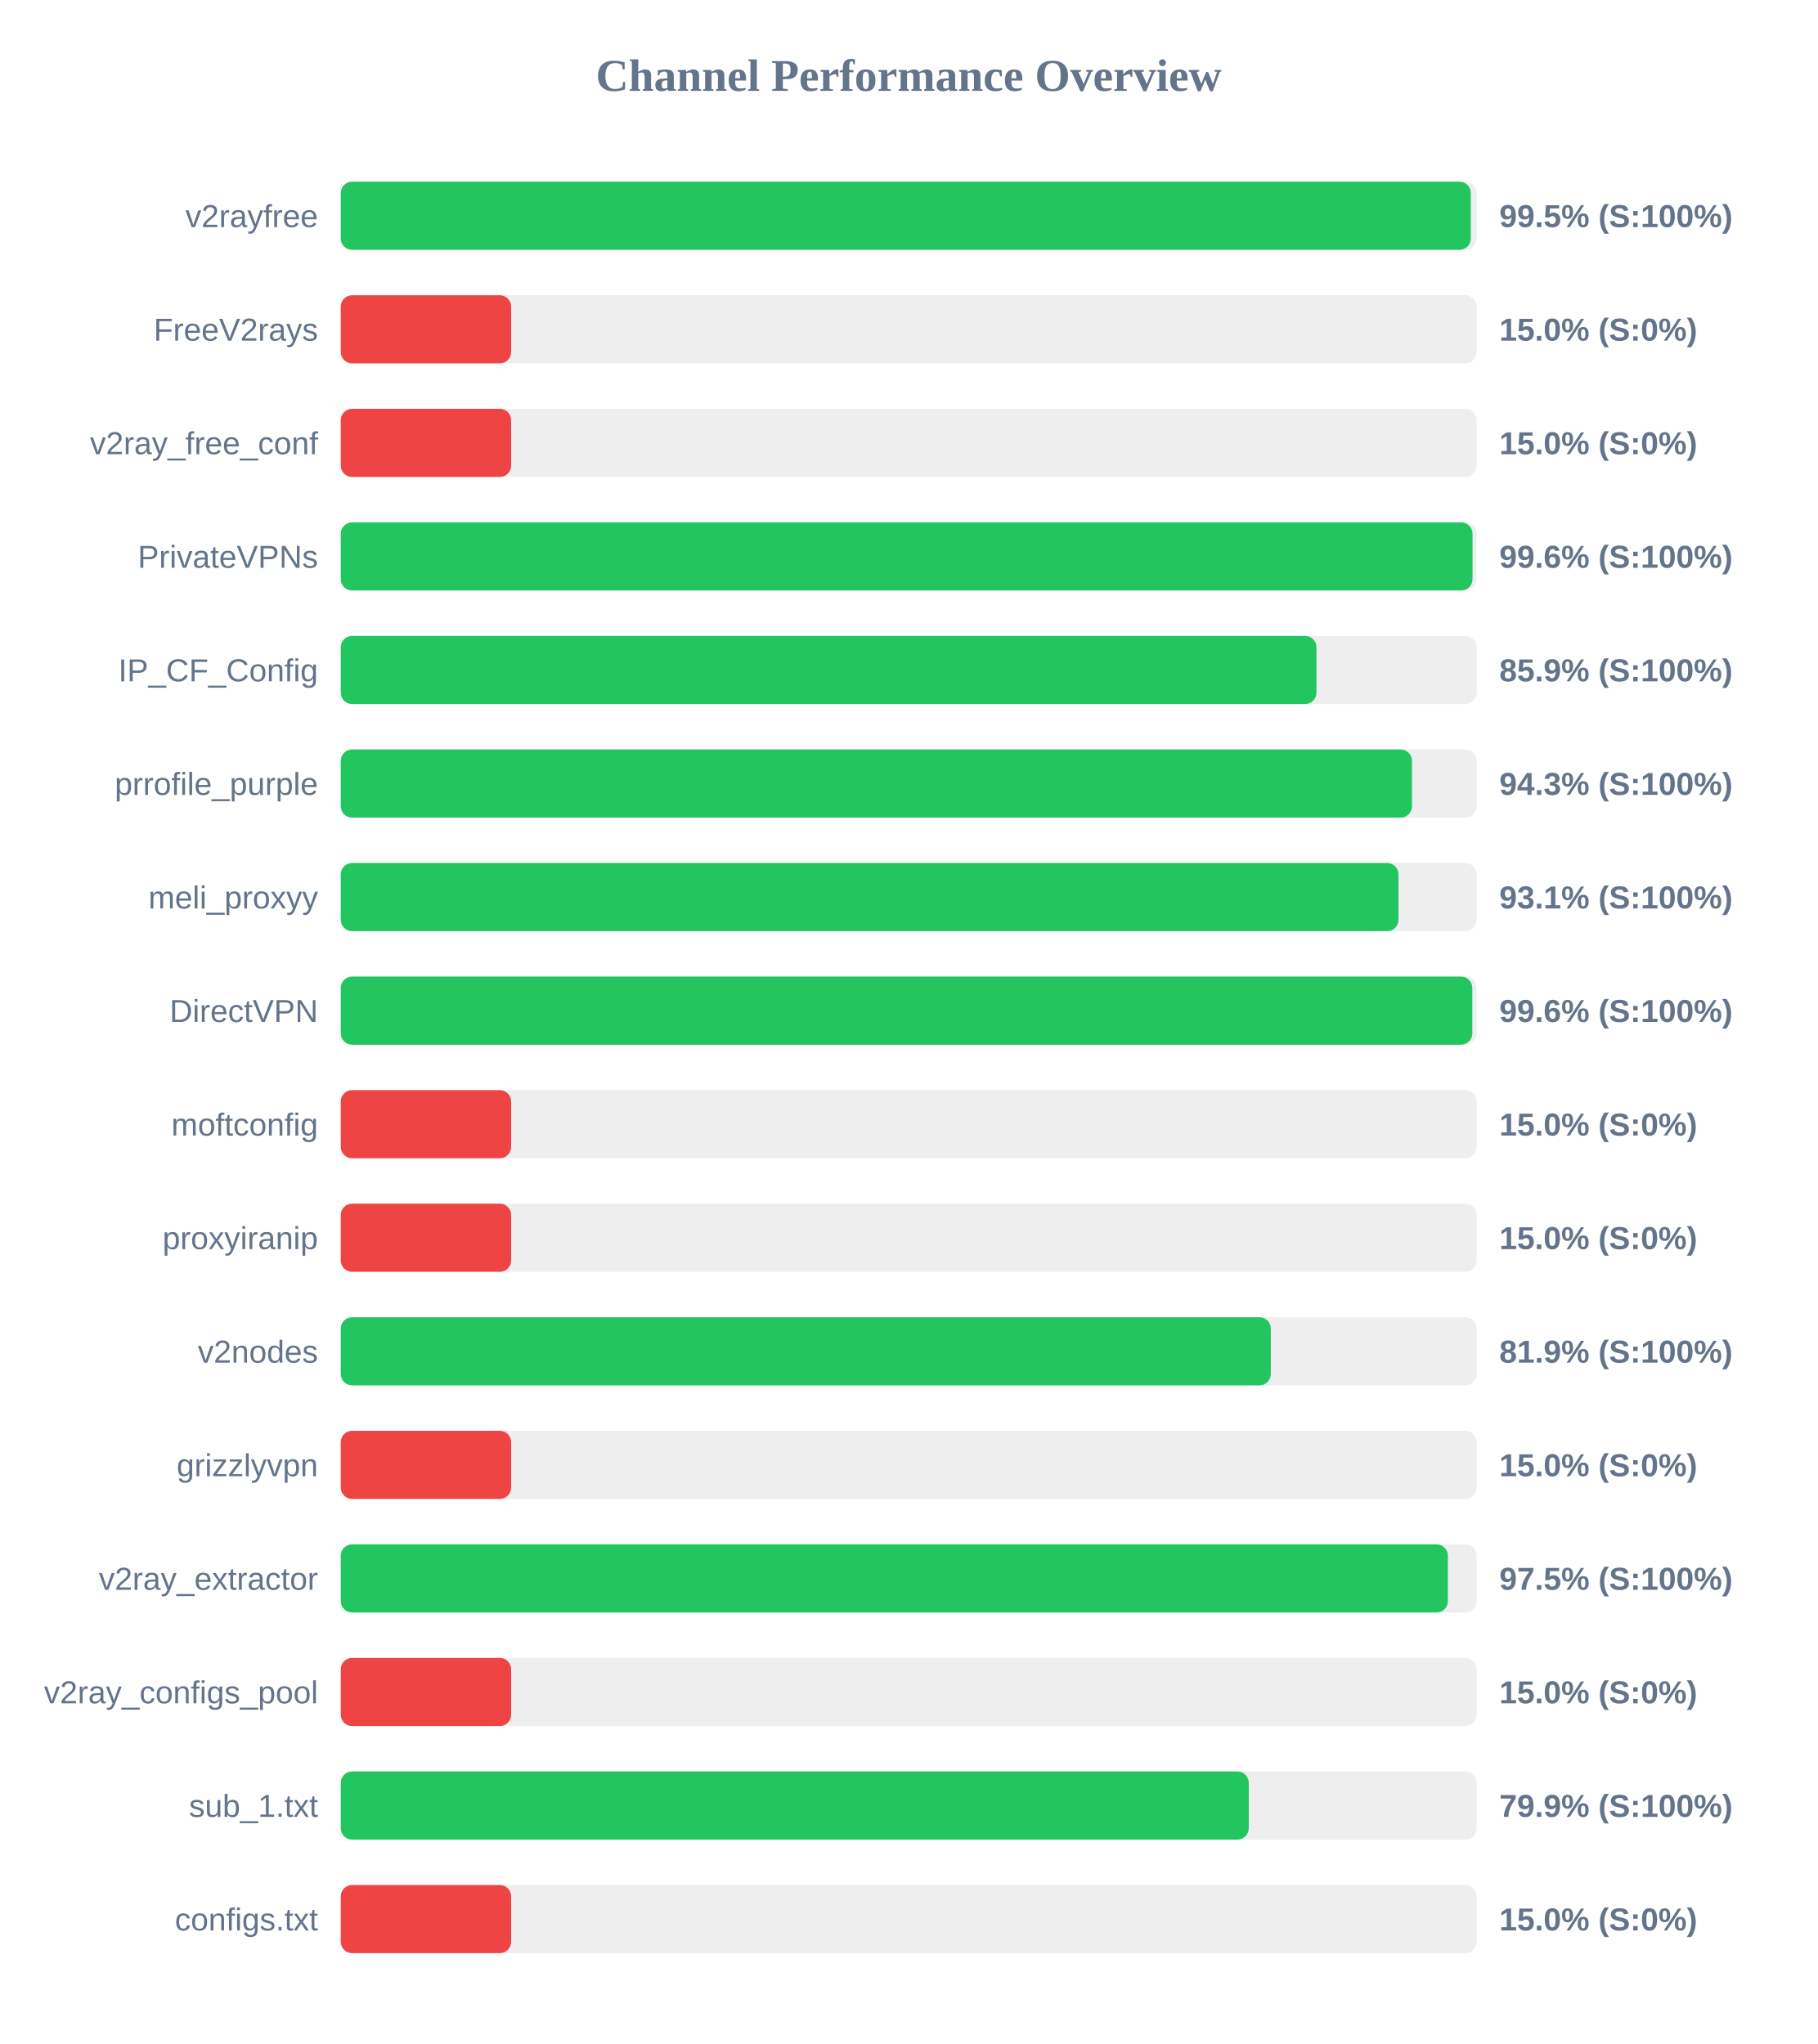
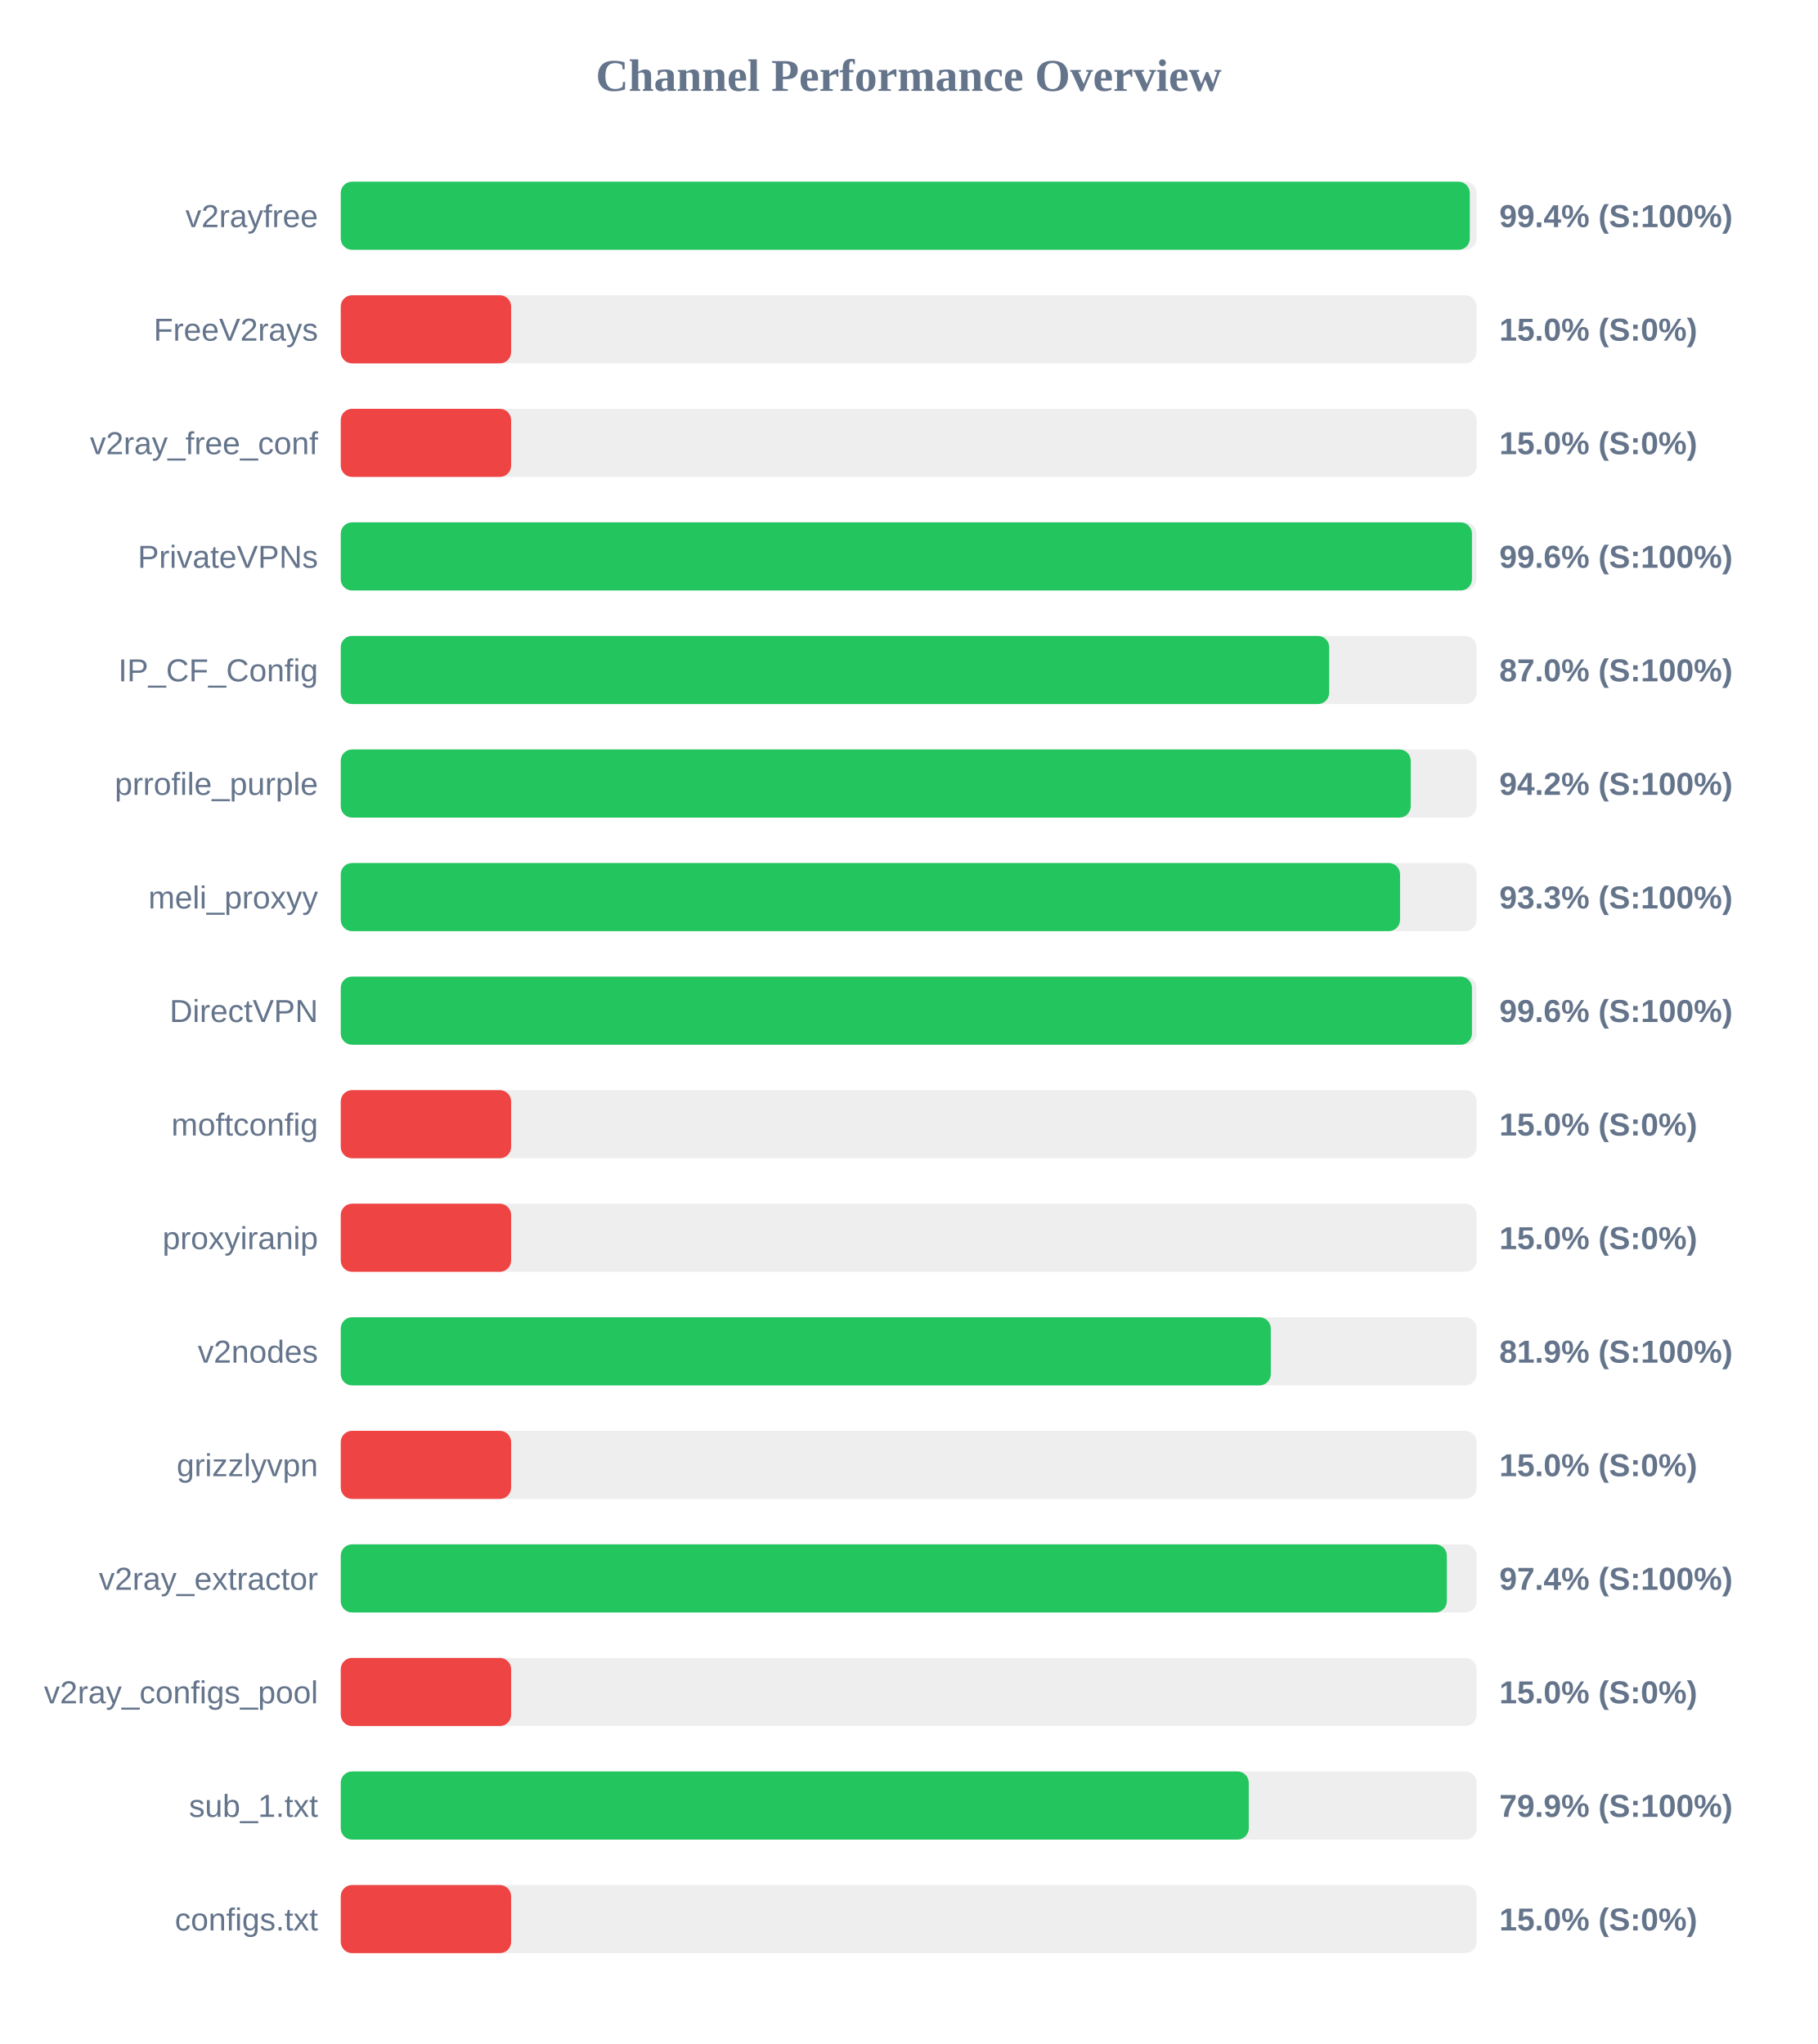
<svg xmlns="http://www.w3.org/2000/svg" width="800" height="900" version="1.1">
  <style>
        .row { font: 14px Arial; fill: #64748b; }
        .score { font: bold 14px Arial; fill: #64748b; }
    </style>
  <text x="400" y="40" text-anchor="middle" font-size="20px" font-weight="bold" fill="#64748b">Channel Performance Overview</text>
  <rect x="150" y="80" width="500" height="30" fill="#eee" rx="5" />
-   <rect x="150" y="80" width="497.45" height="30" fill="#22c55e" rx="5" />
+   <rect x="150" y="80" width="497.0" height="30" fill="#22c55e" rx="5" />
  <text x="140" y="100" text-anchor="end" class="row">v2rayfree</text>
-   <text x="660" y="100" text-anchor="start" class="score">99.5% (S:100%)</text>
+   <text x="660" y="100" text-anchor="start" class="score">99.4% (S:100%)</text>
  <rect x="150" y="130" width="500" height="30" fill="#eee" rx="5" />
  <rect x="150" y="130" width="75.0" height="30" fill="#ef4444" rx="5" />
  <text x="140" y="150" text-anchor="end" class="row">FreeV2rays</text>
  <text x="660" y="150" text-anchor="start" class="score">15.0% (S:0%)</text>
  <rect x="150" y="180" width="500" height="30" fill="#eee" rx="5" />
  <rect x="150" y="180" width="75.0" height="30" fill="#ef4444" rx="5" />
  <text x="140" y="200" text-anchor="end" class="row">v2ray_free_conf</text>
  <text x="660" y="200" text-anchor="start" class="score">15.0% (S:0%)</text>
  <rect x="150" y="230" width="500" height="30" fill="#eee" rx="5" />
-   <rect x="150" y="230" width="498.2" height="30" fill="#22c55e" rx="5" />
+   <rect x="150" y="230" width="497.95" height="30" fill="#22c55e" rx="5" />
  <text x="140" y="250" text-anchor="end" class="row">PrivateVPNs</text>
  <text x="660" y="250" text-anchor="start" class="score">99.6% (S:100%)</text>
  <rect x="150" y="280" width="500" height="30" fill="#eee" rx="5" />
-   <rect x="150" y="280" width="429.5" height="30" fill="#22c55e" rx="5" />
+   <rect x="150" y="280" width="435.1" height="30" fill="#22c55e" rx="5" />
  <text x="140" y="300" text-anchor="end" class="row">IP_CF_Config</text>
-   <text x="660" y="300" text-anchor="start" class="score">85.9% (S:100%)</text>
+   <text x="660" y="300" text-anchor="start" class="score">87.0% (S:100%)</text>
  <rect x="150" y="330" width="500" height="30" fill="#eee" rx="5" />
-   <rect x="150" y="330" width="471.55" height="30" fill="#22c55e" rx="5" />
+   <rect x="150" y="330" width="471.0" height="30" fill="#22c55e" rx="5" />
  <text x="140" y="350" text-anchor="end" class="row">prrofile_purple</text>
-   <text x="660" y="350" text-anchor="start" class="score">94.3% (S:100%)</text>
+   <text x="660" y="350" text-anchor="start" class="score">94.2% (S:100%)</text>
  <rect x="150" y="380" width="500" height="30" fill="#eee" rx="5" />
-   <rect x="150" y="380" width="465.6" height="30" fill="#22c55e" rx="5" />
+   <rect x="150" y="380" width="466.3" height="30" fill="#22c55e" rx="5" />
  <text x="140" y="400" text-anchor="end" class="row">meli_proxyy</text>
-   <text x="660" y="400" text-anchor="start" class="score">93.1% (S:100%)</text>
+   <text x="660" y="400" text-anchor="start" class="score">93.3% (S:100%)</text>
  <rect x="150" y="430" width="500" height="30" fill="#eee" rx="5" />
-   <rect x="150" y="430" width="498.1" height="30" fill="#22c55e" rx="5" />
+   <rect x="150" y="430" width="497.95" height="30" fill="#22c55e" rx="5" />
  <text x="140" y="450" text-anchor="end" class="row">DirectVPN</text>
  <text x="660" y="450" text-anchor="start" class="score">99.6% (S:100%)</text>
  <rect x="150" y="480" width="500" height="30" fill="#eee" rx="5" />
  <rect x="150" y="480" width="75.0" height="30" fill="#ef4444" rx="5" />
  <text x="140" y="500" text-anchor="end" class="row">moftconfig</text>
  <text x="660" y="500" text-anchor="start" class="score">15.0% (S:0%)</text>
  <rect x="150" y="530" width="500" height="30" fill="#eee" rx="5" />
  <rect x="150" y="530" width="75.0" height="30" fill="#ef4444" rx="5" />
  <text x="140" y="550" text-anchor="end" class="row">proxyiranip</text>
  <text x="660" y="550" text-anchor="start" class="score">15.0% (S:0%)</text>
  <rect x="150" y="580" width="500" height="30" fill="#eee" rx="5" />
  <rect x="150" y="580" width="409.4" height="30" fill="#22c55e" rx="5" />
  <text x="140" y="600" text-anchor="end" class="row">v2nodes</text>
  <text x="660" y="600" text-anchor="start" class="score">81.9% (S:100%)</text>
  <rect x="150" y="630" width="500" height="30" fill="#eee" rx="5" />
  <rect x="150" y="630" width="75.0" height="30" fill="#ef4444" rx="5" />
  <text x="140" y="650" text-anchor="end" class="row">grizzlyvpn</text>
  <text x="660" y="650" text-anchor="start" class="score">15.0% (S:0%)</text>
  <rect x="150" y="680" width="500" height="30" fill="#eee" rx="5" />
-   <rect x="150" y="680" width="487.35" height="30" fill="#22c55e" rx="5" />
+   <rect x="150" y="680" width="486.9" height="30" fill="#22c55e" rx="5" />
  <text x="140" y="700" text-anchor="end" class="row">v2ray_extractor</text>
-   <text x="660" y="700" text-anchor="start" class="score">97.5% (S:100%)</text>
+   <text x="660" y="700" text-anchor="start" class="score">97.4% (S:100%)</text>
  <rect x="150" y="730" width="500" height="30" fill="#eee" rx="5" />
  <rect x="150" y="730" width="75.0" height="30" fill="#ef4444" rx="5" />
  <text x="140" y="750" text-anchor="end" class="row">v2ray_configs_pool</text>
  <text x="660" y="750" text-anchor="start" class="score">15.0% (S:0%)</text>
  <rect x="150" y="780" width="500" height="30" fill="#eee" rx="5" />
  <rect x="150" y="780" width="399.7" height="30" fill="#22c55e" rx="5" />
  <text x="140" y="800" text-anchor="end" class="row">sub_1.txt</text>
  <text x="660" y="800" text-anchor="start" class="score">79.9% (S:100%)</text>
  <rect x="150" y="830" width="500" height="30" fill="#eee" rx="5" />
  <rect x="150" y="830" width="75.0" height="30" fill="#ef4444" rx="5" />
  <text x="140" y="850" text-anchor="end" class="row">configs.txt</text>
  <text x="660" y="850" text-anchor="start" class="score">15.0% (S:0%)</text>
</svg>
